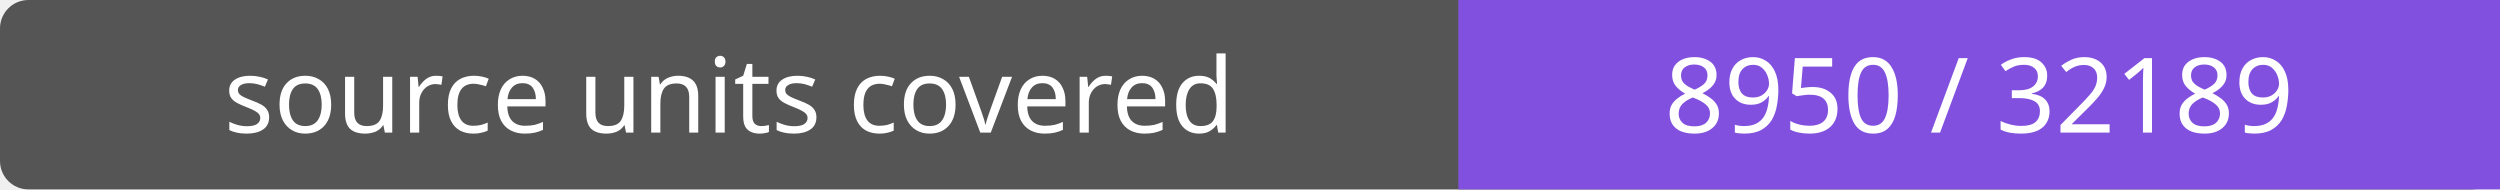
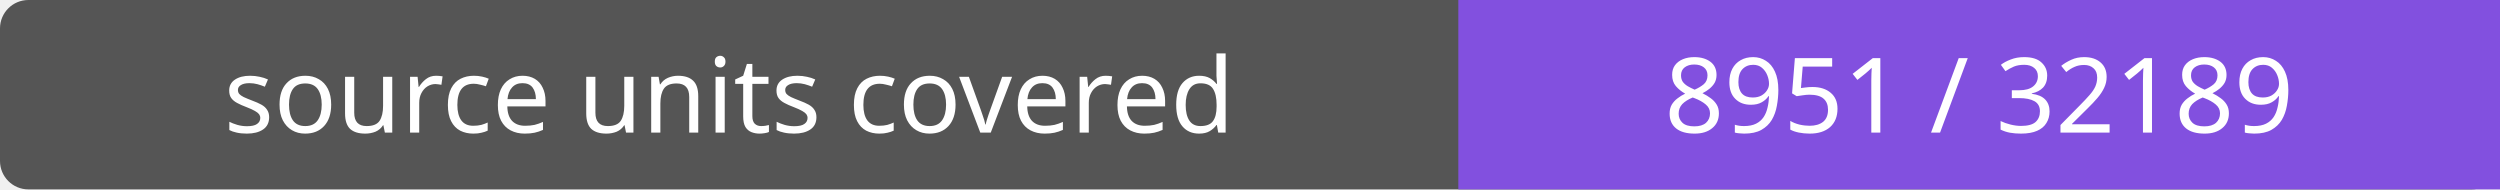
- <svg xmlns="http://www.w3.org/2000/svg" width="264" height="20" role="img" aria-label="source units covered: 8950 / 32189">
+ <svg xmlns="http://www.w3.org/2000/svg" width="264" height="20" role="img" aria-label="source units covered: 8951 / 32189">
  <rect width="264" height="20" rx="3" fill="#555" />
  <path fill="#8250df" d="M154 0h110v20H154z" />
  <g fill="#fff" text-anchor="middle" font-family="Verdana,sans-serif" font-size="11">
    <text x="77.0" y="14">source units covered</text>
-     <text x="209.0" y="14">8950 / 32189</text>
+     <text x="209.0" y="14">8951 / 32189</text>
  </g>
</svg>
